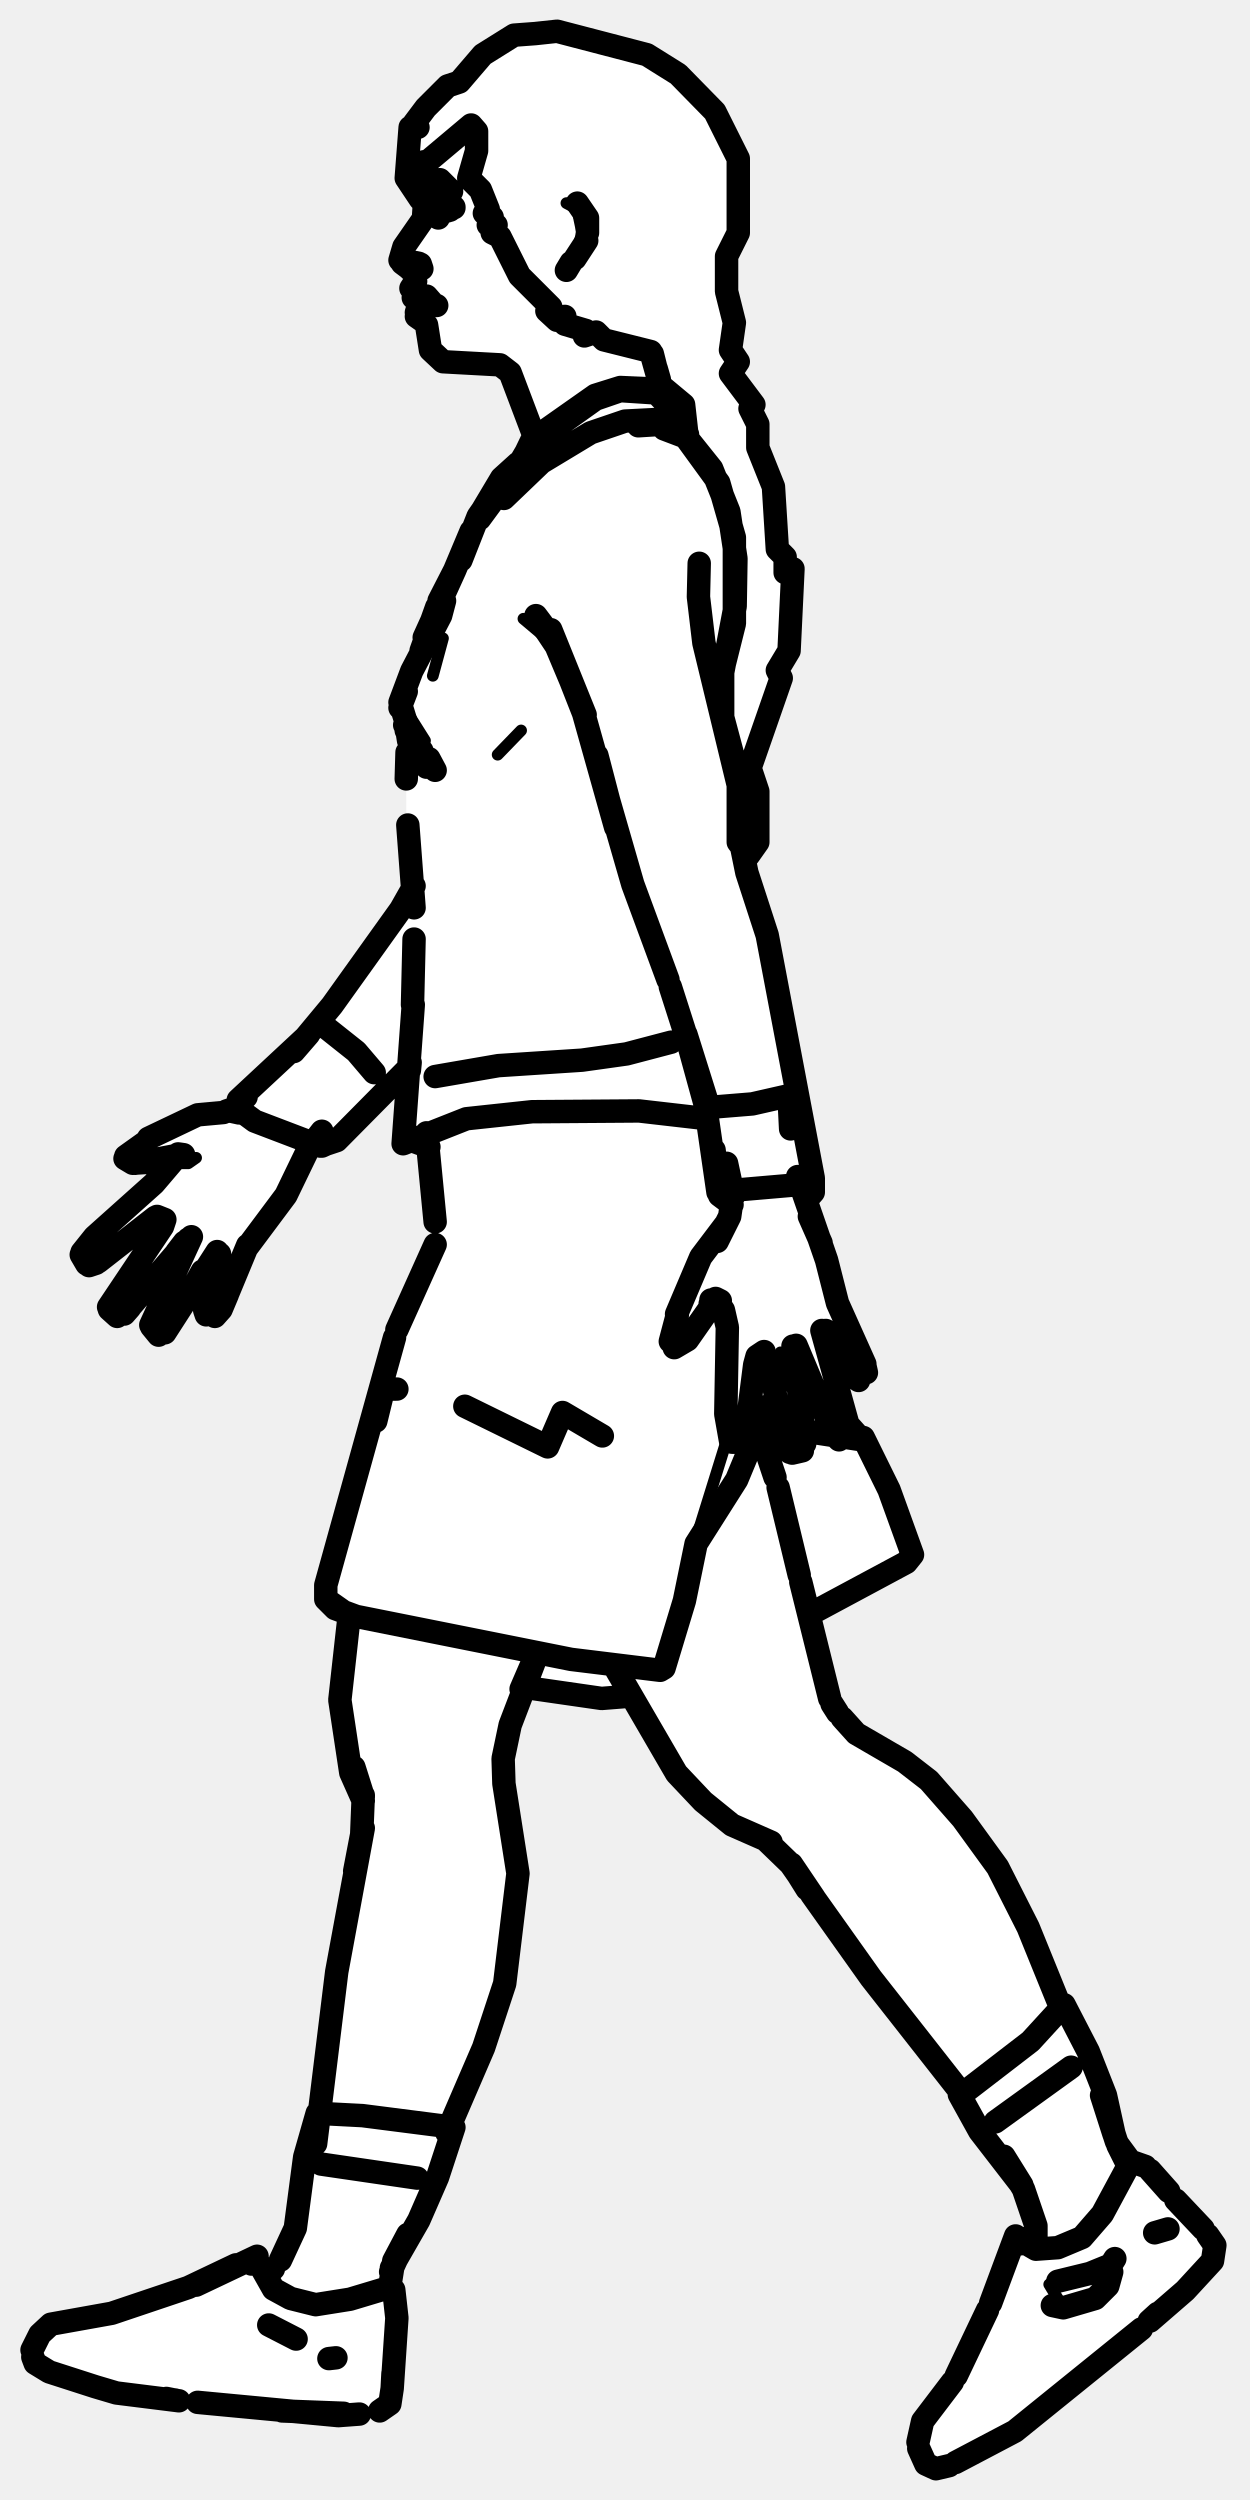
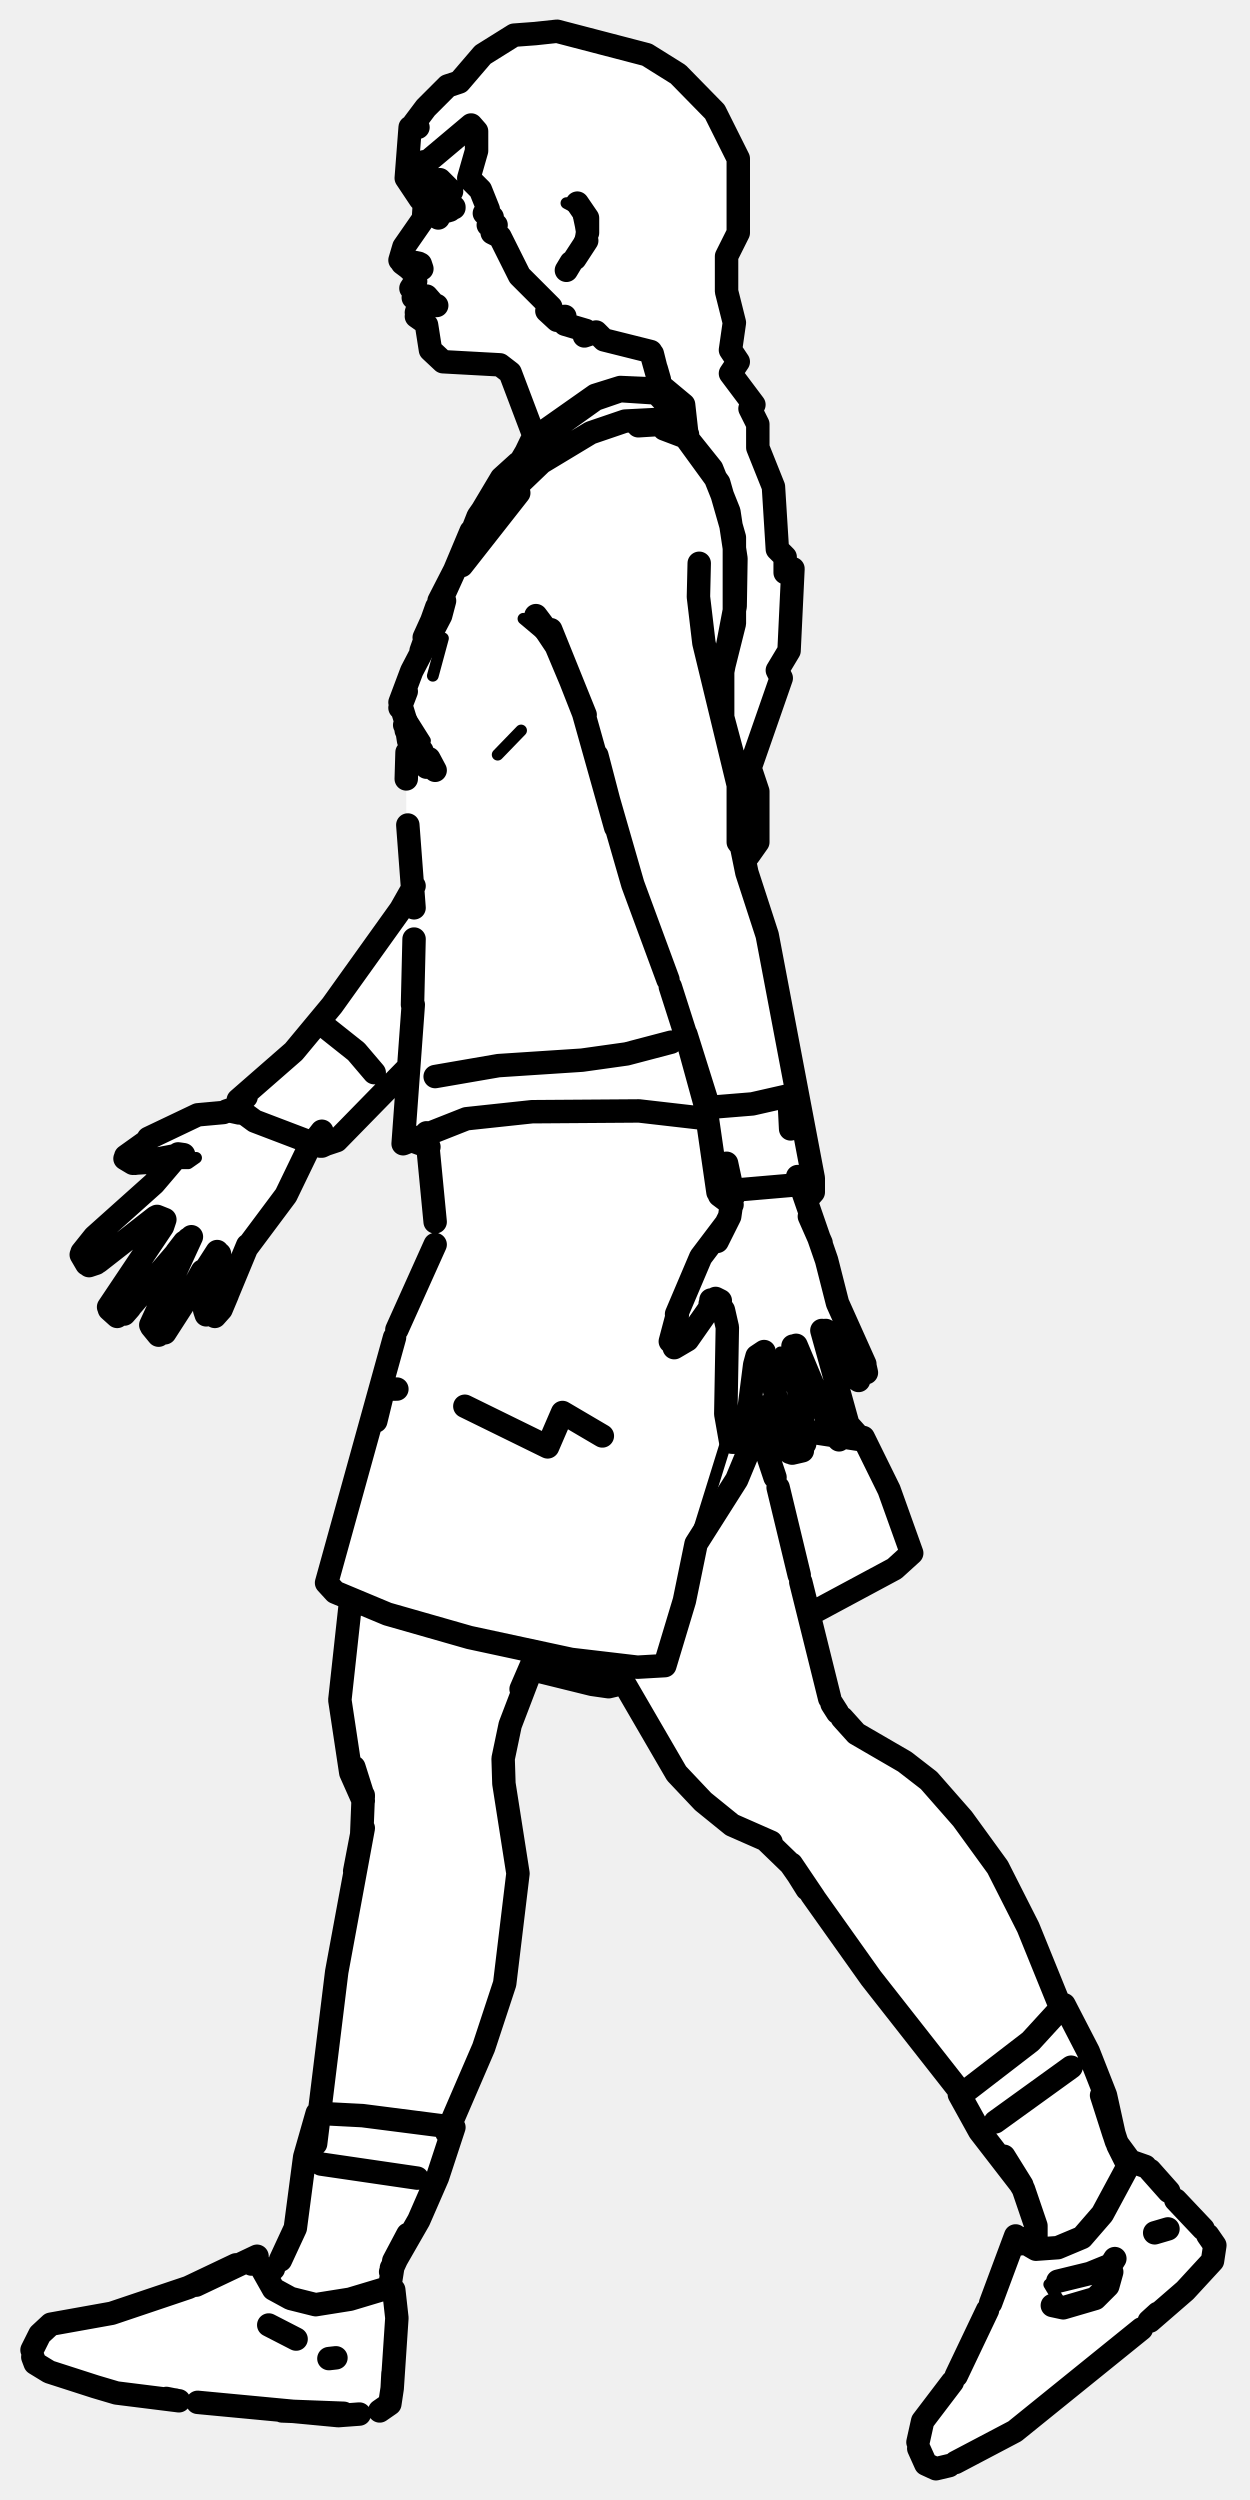
<svg xmlns="http://www.w3.org/2000/svg" viewBox="0 0 160 320" width="160" height="320" data-facing="side" data-backstage-id="makehuman/Biped/p23" data-pose="walk">
-   <path class="fill" d="M68.5 4.3L71.3 4L82.8 7L86.8 9.5L91.5 14.3L94.5 20.3L94.5 29.8L93 32.8L93 37.3L94 41.3L93.5 44.8L94.5 46.3L93.5 47.8L96.5 51.8L96 52.3L97 54.3L97 57.3L99 62.3L99.5 70.3L100.5 71.3L100.5 73.3L101.5 72.8L101 83.3L99.5 85.8L100 86.8L96 98.3L97 101.3L97 107.8L95 109.8L98.5 120.3L102 137.8L104 149.3L104 152.8L103 153.8L106 161.3L107 166.8L111 175.3L110.8 176.5L109.3 176.5L106.5 171.3L105.3 170L105 170.8L108.5 182.3L111 184.8L116.5 197.8L116.3 200L103.5 206.8L105 214.3L107.5 219.8L110.3 222.5L116.8 226L122 231.3L127 237.8L132.5 248.3L135.5 256.8L137 257.8L139.5 262.8L143.5 275.3L146.3 277L155.5 287.3L155 289.8L148.8 296L136.8 306L129.8 311.5L120.8 316L119.3 316L118 314.8L117.5 310.8L122.5 304.3L127 294.8L129.5 286.8L132.5 286.8L131.5 281.3L125.5 273.3L121.5 265.8L108 248.8L101.5 238.8L98.3 235.5L94.3 234L88.5 229.3L86 226.3L80.8 217L76.3 217.5L67.3 216L66 218.3L64.5 222.8L64.5 229.8L66.5 239.3L65 252.3L62 262.3L57.5 272.3L58 273.3L56 279.3L50 290.3L51 295.3L50 307.8L48.3 309L38.8 309L18.3 307L6.8 304L4 301.8L5 298.8L7.3 297L15.3 296L25.3 292.5L31.8 289L32.8 289L34.3 291L36 289.3L38 285.3L39 275.3L41 270.3L44.5 242.3L46.5 234.8L46.5 230.3L44.5 226.3L43.5 219.8L44.5 206.8L41.5 204.8L41.5 203.3L49.5 173.8L55.5 160.3L55 147.3L52.8 146L51.5 146.3L51.8 137.5L43.3 146L40 146.3L37 152.8L31.5 159.8L28 168.3L26.8 168.5L26 167.8L27.5 163.8L27.8 160L20.8 171L19.5 170.3L19.5 168.8L24.5 158.8L15.3 168.5L14 167.8L14 166.3L21 156.3L20.3 155.5L11.8 162L10.5 161.3L10.5 160.3L22.5 148.3L21.3 148L19.3 149L16.8 149L16 148.3L19.8 145L22.3 144.5L25.3 142.5L30.3 142L30.5 140.8L35.8 136.5L41 130.8L53 113.8L52 106.3L52 92.8L51 90.8L51.5 88.8L61 66.3L64 62.3L64 61.3L67 58.8L68.5 55.3L64.8 47L56.8 46.5L54.5 43.8L55 42.3L53.5 40.8L53.5 39.3L55 38.8L52.5 37.8L53.5 35.3L51 33.3L54.5 27.3L54.5 25.8L53.5 25.3L53.3 24L52.5 24.3L52 22.8L52 18.3L52.5 16.3L53.5 16.3L53 15.8L54.5 13.8L57.3 11L58.8 10.5L61.8 7L65.8 4.5L68.5 4.3ZM85.3 50L87.3 53.5L87.5 51.8L85.3 50ZM92.3 88L92 90.3L92.8 91.5L92.3 88ZM101.8 172L102 175.3L103.8 177L104 176.3L101.8 172Z" fill="#fff" fill-rule="evenodd" />
+   <path class="fill" d="M68.5 4.3L71.3 4L82.8 7L86.8 9.5L91.5 14.3L94.5 20.3L94.5 29.8L93 32.8L93 37.3L94 41.3L93.5 44.8L94.5 46.3L93.5 47.8L96.5 51.8L96 52.3L97 54.3L97 57.3L99 62.3L99.5 70.3L100.5 71.3L100.5 73.3L101.5 72.8L101 83.3L99.5 85.8L100 86.8L96 98.3L97 101.3L97 107.8L95 109.8L98.5 120.3L102 137.8L104 149.3L104 152.8L103 153.8L106 161.3L107 166.8L111 175.3L110.8 176.5L109.3 176.5L106.5 171.3L105.3 170L105 170.8L108.5 182.3L111 184.8L116.5 197.8L116.5 199.3L115.3 200.5L103.5 206.8L105 214.3L107.5 219.8L110.3 222.5L116.8 226L122 231.3L127 237.8L132.5 248.3L135.5 256.8L137 257.8L139.5 262.8L143.5 275.3L146.3 277L155.5 287.3L155 289.8L148.8 296L136.8 306L129.8 311.5L120.8 316L119.3 316L118 314.8L117.5 310.8L122.5 304.3L127 294.8L129.5 286.8L132.5 286.8L132.5 284.3L130.5 279.3L125.5 273.3L121.5 265.8L108 248.8L101.5 238.8L98.3 235.5L94.3 234L88.5 229.3L86 226.3L81 216.8L79.8 215.5L77.3 216L68.3 213.5L64.5 222.8L64.5 229.8L66.5 239.3L65 252.3L62 262.3L57.5 272.3L58 273.3L56 279.3L50 290.3L51 295.3L50 307.8L48.3 309L38.8 309L18.3 307L6.8 304L4 301.8L5 298.8L7.3 297L15.3 296L25.3 292.5L31.8 289L32.8 289L34.3 291L36 289.3L38 285.3L39 275.3L41 270.3L44.5 242.3L46.5 234.8L46.5 230.3L44.5 226.3L43.5 219.8L45 204.8L42 202.8L42 201.3L49.5 173.8L55.5 160.3L55 147.3L52.8 146L51.5 146.3L51.8 137.5L43.3 146L40 146.3L37 152.8L31.5 159.8L28 168.3L26.8 168.5L26 167.8L27.5 163.8L27.8 160L20.8 171L19.5 170.3L19.5 168.8L24.5 158.8L15.3 168.5L14 167.8L14 166.3L21 156.3L20.3 155.5L11.8 162L10.5 161.3L10.5 160.3L22.5 148.3L21.3 148L19.3 149L16.8 149L16 148.3L19.8 145L22.3 144.5L25.3 142.5L30.3 142L30.5 140.8L35.8 136.5L41 130.8L53 113.8L52 106.3L52 92.8L51 90.8L51.5 88.8L61 66.3L64 62.3L64 61.3L67 58.8L68.5 55.3L64.8 47L56.8 46.5L54.5 43.8L55 42.3L53.5 40.8L53.5 39.3L55 38.8L52.5 37.8L53.5 35.3L51 33.3L54.5 27.3L54.5 25.8L53.5 25.3L53.3 24L52.5 24.3L52 22.8L52 18.3L52.5 16.3L53.5 16.3L53 15.8L54.5 13.8L57.3 11L58.8 10.5L61.8 7L65.8 4.5L68.5 4.3ZM85.3 50L87.3 53.5L87.5 51.8L85.3 50ZM92.3 88L92 90.3L92.8 91.5L92.3 88ZM101.8 172L102 175.3L103.8 177L104 176.3L101.8 172Z" fill="#fff" fill-rule="evenodd" />
  <path class="detail" d="M28.7 166.7L28.7 165.8L27.5 168.5L26.5 167.9L27 167.1M23.1 148.1L23.8 148.1L22.6 148.9L24.1 148.9L25.1 148.2M25 143.3L28.2 142.7L30.5 143.2M100.5 177.4L99.9 173.1M87.4 171L90.7 166.6M72.5 26L74.2 26.9L75.3 29.4M74 31.8L74.5 29.7L74.1 27.8M93 184.4L88.9 197.6M71.9 53.8L66.9 58.9M70.6 54.9L66.9 58.9M54.4 94.8L51.5 90.2M66.7 93.5L63.7 96.6M67 79.2L71.4 82.9M56.7 81.7L55.4 86.5M134.3 292.4L136.1 295.4L135.4 294.7" fill="none" stroke="#000" stroke-width="1.5" stroke-linecap="round" stroke-linejoin="round" />
-   <path class="outline" d="M54.4 24.8L54.2 28L54.6 26.7L54.2 28L51.7 31.6L51.2 33.3M54.2 23.6L54.3 20.7M52.9 38.1L53.7 38.6M55.4 38.9L53.7 39L53.3 40L53.6 39M53.3 40.5L54.3 41.2M85.1 50.3L84.9 49.9M84.2 48.1L83.5 45.3M54.6 41.6L55.1 44.8L56.7 46.3L64 46.7L65.3 47.7L68.4 55.9M13.9 167.3L20.8 157L21.1 156.1L20.1 155.7M10.5 160.3L12.1 158.3L19.7 151.5L22 148.8M11.1 161.8L10.4 160.6M12.6 161.5L19.9 155.8M11.4 162L12.3 161.7M16.3 167.7L24.1 158.6M15 168.5L14 167.6M22.6 160.3L23.6 159L22.6 160.3M15.9 168.2L16.6 167.4M21.1 170.6L27.8 160.2M24.5 158.3L19.3 169.6M19.4 169.8L20.3 170.9M24.4 165.4L25.9 162.7L24.4 165.4M31.7 159.4L28.3 167.6L27.5 168.5M26.3 167.1L28.1 160.5M26.2 167.7L26.4 168.3M28.3 167.6L29.1 165.7L28.3 167.6M19 145.7L25.3 142.7L28.6 142.4M18.9 146L16.1 148M16 148.3L17 148.9L20.2 148.7L17 148.9M18.3 146.7L18 146.9M23.1 147.8L17.3 148.9M17.4 147.2L16.2 148M20.8 157L19.9 158.3L20.8 157M41.2 144.8L39.5 147L36.6 153L31.6 159.7M47.9 137.3L45.6 134.6L41.7 131.5M22.8 147.7L23.5 147.8M29 142.2L29.9 141.9M99.2 189.1L97.1 182.8M99.6 190.4L102.3 201.6M106.2 217.4L102.5 202.5M78.7 213.4L86.6 227L90 230.6L93.7 233.6L98.7 235.8M106.5 218.1L107.2 219.2M107.8 219.9L109.6 221.9L115.8 225.5L118.9 227.9L123.2 232.8L127.7 239L131.6 246.7L135.7 256.8M98.1 235.6L101.2 238.6L104.2 242.9L101.3 238.6L103.3 241.8M104.2 242.9L103.9 242.5M103.9 242.5L111.5 253.2L122.8 267.6M52.6 36.9L53.2 36M55.6 25.4L55.6 24.8M56.1 27.9L56 27.3M51.5 33.7L53.1 34.9M53.8 34.2L52.3 33.8L52.9 33.7M52.6 34.2L52.5 34.5M54 34.4L53.8 33.8M53.1 33.6L53.6 33.7M55.6 39L55.1 39.1M54.3 38.7L55.9 39.1L53.7 39L53.3 40M55.9 39.1L55.9 39.1M55.3 38.7L54.6 37.9L55.3 38.7M84.4 48.6L84 47.2M84.2 48.1L84 47.2M58.1 26.5L58.1 26.6M57 26.6L56.3 27.2L57.6 26.9L56.3 27.2M81.7 54.5L86.5 54.2L87.3 54.9L86.2 53.3M95.4 184.1L96.6 174.7L96.9 173.6L97.8 173L99 177.4L98.6 175.2L100.5 184.9M90.9 166.9L91.7 166.4L91 166.4L92.2 166.5L91.6 166.2L92.6 167.7L93.1 169.9L92.9 181L93.5 184.4M94.9 184.6L93.7 184.6M95.2 182.8L93.6 182.3L95.2 182.8M102.9 183.2L101.5 172.3M101.4 186L102.7 185.7M100.7 185.2L101.1 185.9M103 184.8L102.9 183.5M108.5 182.2L105.2 170.3M107.8 183.2L106.5 183L106.1 182.2L101.9 172.2M108.2 183L108.5 182.6M109 176L105.7 170.3M109.5 176.4L109.9 176.7M110.9 175.7L110.7 174.8M102.1 150.6L105.8 161.3L107.2 166.8L110.7 174.6M86.7 168.3L85.8 171.7M86.3 172.5L88 171.5L91.5 166.5M86.4 171.4L86.3 172.3L86.4 171.4M86.6 168.2L89.7 160.9L92.8 156.8L91.8 158.9L93.4 155.7L93.8 152.9M100.7 140.3L96.3 141.3L91.4 141.7M101 140.5L101.2 144.5M93 148.9L93.9 153.1M55 38.5L55.2 39M105.1 159.1L103.6 155.7L105.1 159.1M68.7 211.9L65.3 220.8L64.4 225.1L64.5 228.3L66.3 239.8L64.6 253.9L61.9 262.1L57.2 273M68.7 211.7L66.7 216.2L68.6 211.8M44.7 206.8L43.5 217.6L44.9 226.9L46.5 230.5M46.5 230L45.3 226.2L46.4 229.9M46.5 229.8L46.3 234.8L45.4 239.5L46.5 234L43.1 252.4L40.4 274.4M137.1 264.6L127.4 271.6M56 25.8L56.8 26.2M56.2 27.3L57.6 26.9L56.4 27.2M73.9 26L75.2 27.9L75.2 29.8M75.1 30.8L73.6 33.1M73.1 33.6L72.5 34.6M53.4 278.8L41.1 277M77.1 183.8L72 180.8L70.1 185.2L59.5 180M48.1 181.9L49.1 177.8L50.8 177.8M85.9 133.4L80.2 134.9L74.5 135.7L63.8 136.4L55.7 137.8M54.6 145L55.7 156.4M55.7 159.3L50.8 170.2M50.5 171.2L41.7 202.9L41.7 204.7L43.7 206.1M99.8 181.1L98.2 180L94.3 189.4L89.1 197.6L87.6 204.9L85 213.5L84.5 213.8L73.1 212.4L45.6 206.9L42.9 205.9L41.7 204.7M102.1 175.2L104.4 177.8M108.6 182.4L110.3 184.3L103.1 183.2L110.5 184L113.8 190.7L116.8 199L116 200L103.7 206.6M106.7 183.6L107.4 184.3M80.8 217.1L77 217.4L67.3 216M86.6 53L85.6 51.2L84 49.8L79.4 49.6L76.2 50.6L68.1 56.3L64.5 63.8L69.3 59.2L75.6 55.4L80 53.9L83.9 53.7L86.4 54.1L88 55.6M87.4 53.9L86.7 52.7M85.6 51.3L86.6 52.9M86.1 52.5L84 50.3L79.4 50L76.2 51.1L67.8 57.1L68.1 56.3M66.4 59.6L61.4 66.4M67.8 57.1L66.8 58.8M61.1 66.4L64.2 61.2L66.3 59.3M52.2 105.6L53 116.2M53 120.2L52.8 128.6M90.5 143.2L81.8 142.2L68.1 142.3L59.7 143.2L51.6 146.4L52.9 128.6M52.5 136L52.4 137M54.9 146.8L52.7 146M92 89L92.4 87.6M56.4 78.8L52.7 85.9L51.2 89.9L52.7 94.8L55.7 98.6L54.9 97.1M55.9 77.7L53.9 83.3M52 92.9L52.3 94.8M51.9 92.7L52 93.5M52.1 96.3L52 99.7M92.1 88.2L94.1 77.6L94.2 71.5L93.3 65.5L91.1 60L87.9 56L85 54.9M56.4 78.8L56.9 76.9L56.3 78.6M54.3 81.6L58.2 73L56.2 76.9M89.5 72.1L89.4 76.4L90.1 82.3L94.5 100.5L94.6 106.8L95.6 111.7L98.2 119.7L104.1 150.8L104.1 152.6L103.4 153.4M71 82L68.6 78.8L71.2 82.7L74.9 91.5M74.9 91.5L70.5 80.6L74.7 91.3L78.8 105.9L76.4 96.7M76.9 98.7L77.4 100.6M85.5 125.4L81 113.2L77.8 102.1M53 113.4L51.3 116.4L42.5 128.7L37.6 134.6L39.5 132.4M52.3 136.7L43.1 146L41 146.7L42.6 146.1M90.5 141L87.8 132.4L90.3 141.5L91.9 152.6M85.8 126.3L90.5 141M87.7 56L85.7 54.1M58.2 73L60.3 68M59 71.7L61.2 66.1L63.7 62.5M92.2 152.5L103.8 151.5M93.7 154.2L92.1 153L91.4 147.2M92.1 153L91.9 150.2M103.8 151.8L103.1 152.6M39.2 132.7L30.5 140.8L31.5 140.4M30.5 140.8L30.7 142.1L32.6 143.5L41 146.7M42.5 146.1L41.2 146.7M51.2 90.6L52 88.5M53.9 96.1L54.6 98.2L54 96.1M51.8 92.8L52.4 93.5M56.3 25.4L56.2 26.9M117.5 312.6L118.1 309.9L121.9 304.9M149.6 280.5L147.2 277.8M150.5 281.6L154 285.3M48.6 308.6L49.9 307.7L50.2 305.7L50.8 296.7L50.4 293.1M146.6 277.3L144.6 276.6M154.6 286.1L155.5 287.4L155.2 289.4L151.7 293.2L147.2 297.1M50.3 303.8L50.2 305.7M21.3 307L22.3 307.2M4.2 301.7L4.5 302.5L6.3 303.6L12.2 305.5L14.9 306.3L22.9 307.3M146.1 298.1L129.9 311.2L122.3 315.2M32.9 288.8L25.1 292.5L30.2 289.9L24.1 292.8L14.3 296.1L6.5 297.5L5.1 298.8L4.1 300.8M117.6 313.4L118.5 315.4L119.8 316L121.5 315.6M126.4 295.7L122.4 304.1M44 308.9L36.1 308.6L44 308.9M148.2 296.1L147.1 297.1M148.2 296.2L147.1 297.1M25.3 307.5L43.3 309.2L46 309M22.4 307.2L21.5 307.1M126.8 294.8L130 286.2L130.7 287.2L130.2 286.5L132.6 287.9L135.4 287.7L138.5 286.4L141.1 283.4L144.6 276.9M49.8 292.8L44.8 294.3L40.4 295L37.2 294.2L35 293L32.8 289.1L32.2 289.8M130.2 286.4L131.9 286.8M135.4 292L139.5 291L142.2 289.9L142.7 289.1M37.9 299.4L34.4 297.6M50.1 290.3L53.6 284.2L56 278.7L58.1 272.3L46.4 270.8L40.6 270.5L39 276.1L37.8 285.2L35.9 289.3M35 290.4L34.3 291.1M50 290.8L51.6 287.3M52.2 286L50.4 289.4L49.9 292.6M43 301.8L42.1 301.9M132.6 287.9L132.6 284.9L131 280.2L128.5 276L130.8 279.7M123.2 268L131.9 261.3L136.2 256.6L139.3 262.6L141.5 268.2L142.6 273.2M143.1 274.5L144.5 276.4M143.1 274.6L144.4 277.2L142.9 274.1L141 268.2L142.6 273.2M130.5 279.4L125.4 272.8L122.8 268.1M147.8 285.8L149.5 285.3M134.7 295.1L136.1 295.4L140.2 294.2L141.8 292.6L142.3 290.8M68.5 4.3L71.3 4L82.8 7L86.8 9.5L91.5 14.3L94.5 20.3L94.5 29.8L93 32.8L93 37.3L94 41.3L93.5 44.8L94.5 46.3L93.5 47.8L96.5 51.8L96 52.3L97 54.3L97 57.3L99 62.3L99.5 70.3L100.5 71.3L100.5 73.3L101.5 72.8L101 83.3L99.5 85.8L100 86.8L96 98.3L97 101.3L97 107.8L95.8 109.5L94.5 107.8L94.5 99.3L92.5 91.8L92.5 85.8L94 79.8L94 68.8L92 61.8L88 56.3L87.5 51.8L84.5 49.3L83.3 45L77.3 43.5L76.3 42.5L74.8 43L75 42.3L72.3 41.5L72.3 40.5L71.3 41L70 39.8L70.5 39.3L66.5 35.3L64 30.3L63 29.8L63.5 28.8L62.5 28.8L63 27.8L62 27.3L62.5 26.8L61.5 24.3L60 22.8L61 19.3L61 16.8L60.3 16L54 21.3L54.3 24L56.3 23L57.8 24.5L55.8 24L55.3 25.5L53.8 25.5L52 22.8L52.5 16.3L53.5 16.3L53 15.8L54.5 13.8L57.3 11L58.8 10.5L61.8 7L65.8 4.5L68.5 4.3" fill="none" stroke="#000" stroke-width="3" stroke-linecap="round" stroke-linejoin="round" />
+   <path class="outline" d="M54.4 24.8L54.2 28L54.6 26.7L54.2 28L51.7 31.6L51.2 33.3M54.2 23.6L54.3 20.7M52.9 38.1L53.7 38.6M55.4 38.9L53.7 39L53.3 40L53.6 39M53.3 40.5L54.3 41.2M85.1 50.3L84.9 49.9M84.2 48.1L83.5 45.3M54.6 41.6L55.1 44.8L56.7 46.3L64 46.7L65.3 47.7L68.4 55.9M13.9 167.3L20.8 157L21.1 156.1L20.1 155.7M10.5 160.3L12.1 158.3L19.7 151.5L22 148.8M11.1 161.8L10.4 160.6M12.6 161.5L19.9 155.8M11.4 162L12.3 161.7M16.3 167.7L24.1 158.6M15 168.5L14 167.6M22.6 160.3L23.6 159L22.6 160.3M15.9 168.2L16.6 167.4M21.1 170.6L27.8 160.2M24.5 158.3L19.3 169.6M19.4 169.8L20.3 170.9M24.4 165.4L25.9 162.7L24.4 165.4M31.7 159.4L28.3 167.6L27.5 168.5M26.3 167.1L28.1 160.5M26.2 167.7L26.4 168.3M28.3 167.6L29.1 165.7L28.3 167.6M19 145.7L25.3 142.7L28.6 142.4M18.9 146L16.1 148M16 148.3L17 148.9L20.2 148.7L17 148.9M18.3 146.7L18 146.9M23.1 147.8L17.3 148.9M17.4 147.2L16.2 148M20.8 157L19.9 158.3L20.8 157M41.2 144.8L39.5 147L36.6 153L31.6 159.7M47.9 137.3L45.6 134.6L41.7 131.5M22.8 147.7L23.5 147.8M29 142.2L29.9 141.9M99.2 189.1L97.1 182.8M99.6 190.4L102.3 201.6M106.2 217.4L102.5 202.5M78.7 213.4L86.6 227L90 230.6L93.7 233.6L98.7 235.8M106.5 218.1L107.2 219.2M107.8 219.9L109.6 221.9L115.8 225.5L118.9 227.9L123.2 232.8L127.7 239L131.6 246.7L135.7 256.8M98.1 235.6L101.2 238.6L104.2 242.9L101.3 238.6L103.3 241.8M104.2 242.9L103.9 242.5M103.9 242.5L111.5 253.2L122.8 267.6M52.6 36.9L53.2 36M55.6 25.4L55.6 24.8M56.1 27.9L56 27.3M51.5 33.7L53.1 34.9M53.8 34.2L52.3 33.8L52.9 33.7M52.6 34.2L52.5 34.5M54 34.4L53.8 33.8M53.1 33.6L53.6 33.7M55.6 39L55.1 39.1M54.3 38.7L55.9 39.1L53.7 39L53.3 40M55.9 39.1L55.9 39.1M55.3 38.7L54.6 37.9L55.3 38.7M84.4 48.6L84 47.2M84.2 48.1L84 47.2M58.1 26.5L58.1 26.6M57 26.6L56.3 27.2L57.6 26.9L56.3 27.2M81.7 54.5L86.5 54.2L87.3 54.9L86.2 53.3M95.4 184.1L96.6 174.7L96.9 173.6L97.8 173L99 177.4L98.6 175.2L100.5 184.9M90.9 166.9L91.7 166.4L91 166.4L92.2 166.5L91.6 166.2L92.6 167.7L93.1 169.9L92.9 181L93.5 184.4M94.9 184.6L93.7 184.6M95.2 182.8L93.6 182.3L95.2 182.8M102.9 183.2L101.5 172.3M101.4 186L102.7 185.7M100.7 185.2L101.1 185.9M103 184.8L102.9 183.5M108.5 182.2L105.2 170.3M107.8 183.2L106.5 183L106.1 182.2L101.9 172.2M108.2 183L108.5 182.6M109 176L105.7 170.3M109.5 176.4L109.9 176.7M110.9 175.7L110.7 174.8M102.1 150.6L105.8 161.3L107.2 166.8L110.7 174.6M86.7 168.3L85.8 171.7M86.3 172.5L88 171.5L91.5 166.5M86.4 171.4L86.3 172.3L86.4 171.4M86.6 168.2L89.7 160.9L92.8 156.8L91.8 158.9L93.4 155.7L93.8 152.9M100.7 140.3L96.3 141.3L91.4 141.7M101 140.5L101.2 144.5M93 148.9L93.9 153.1M55 38.5L55.2 39M105.1 159.1L103.6 155.7L105.1 159.1M68.7 211.9L65.3 220.8L64.4 225.1L64.5 228.3L66.3 239.8L64.6 253.9L61.9 262.1L57.2 273M68.7 211.7L66.7 216.2L68.6 211.8M44.9 204.8L43.5 217.6L44.9 226.9L46.5 230.5M46.5 230L45.3 226.2L46.4 229.9M46.5 229.8L46.3 234.8L45.4 239.5L46.5 234L43.1 252.4L40.4 274.4M137.1 264.6L127.4 271.6M56 25.8L56.8 26.2M56.2 27.3L57.6 26.9L56.4 27.2M73.9 26L75.2 27.9L75.2 29.8M75.1 30.8L73.6 33.1M73.1 33.6L72.5 34.6M53.4 278.8L41.1 277M77.1 183.8L72 180.8L70.1 185.2L59.5 180M48.1 181.9L49.1 177.8L50.8 177.8M85.9 133.4L80.2 134.9L74.5 135.7L63.8 136.4L55.7 137.8M54.6 145L55.7 156.4M55.7 159.3L50.8 170.2M50.5 171.2L41.8 202.6L42.9 203.8L49.6 206.6L60.1 209.6L73.1 212.4L81.6 213.4L85.1 213.2L87.6 204.9L89.1 197.6L94.3 189.4L98.2 180L99.8 181.1M102.1 175.2L104.4 177.8M108.6 182.4L110.3 184.3L103.1 183.2L110.5 184L113.8 190.7L116.7 198.8L114.5 200.8L103.7 206.6M106.7 183.6L107.4 184.3M68.1 213.7L75.8 215.6L77.9 215.9L79.6 215.5M79.7 215.5L78.4 215.7L79.7 215.4M68.8 212.6L76.3 215.4L78.4 215.7M86.6 53L85.6 51.2L84 49.8L79.4 49.6L76.2 50.6L68.1 56.3L64.5 63.8L69.3 59.2L75.6 55.4L80 53.9L83.9 53.7L86.4 54.1L88 55.6M87.4 53.9L86.7 52.7M85.6 51.3L86.6 52.9M86.1 52.5L84 50.3L79.4 50L76.2 51.1L67.8 57.1L68.1 56.3M66.4 59.6L61.4 66.4M67.8 57.1L66.8 58.8M61.1 66.4L64.2 61.2L66.3 59.3M52.2 105.6L53 116.2M53 120.2L52.8 128.6M90.5 143.2L81.8 142.2L68.1 142.3L59.7 143.2L51.6 146.4L52.9 128.6M54.9 146.8L52.7 146M56.4 78.8L52.7 85.9L51.2 89.9L52.7 94.8L55.7 98.6L54.9 97.1M55.9 77.7L53.9 83.3M52 92.9L52.3 94.8M51.9 92.7L52 93.5M52.1 96.3L52 99.7M92.1 88.1L94.1 77.6L94.2 71.5L93.3 65.5L91.1 60L87.9 56L85 54.9M56.4 78.8L56.9 76.9L56.3 78.6M54.3 81.6L58.2 73L56.2 76.9M89.5 72.1L89.4 76.4L90.1 82.3L94.5 100.5L94.6 106.8L95.6 111.7L98.2 119.7L104.1 150.8L104.1 152.6L103.4 153.4M71 82L68.6 78.8L71.2 82.7L74.9 91.5M74.9 91.5L70.5 80.6L74.7 91.3L78.8 105.9L76.4 96.7M76.9 98.7L77.4 100.6M85.5 125.4L81 113.2L77.8 102.1M53 113.4L51.3 116.4L42.5 128.7L37.6 134.6L30.5 140.8L31.5 140.4M51.9 137L43.1 146L41 146.7L42.6 146.1M90.5 141L87.8 132.4L90.3 141.5L91.9 152.6M85.8 126.3L90.5 141M87.7 56L85.7 54.1M58.2 73L60.3 68M59.1 72.4L66.4 63.1L59.1 72.4M59 71.7L61.2 66.1L63.7 62.5M92.2 152.5L103.8 151.5M92.1 153L93.7 154.2M103.8 151.8L103.1 152.6M30.5 140.8L30.7 142.1L32.6 143.5L41 146.7M42.5 146.1L41.2 146.7M51.2 90.6L52 88.5M53.9 96.1L54.6 98.2L54 96.1M92 89L92.4 87.6M51.8 92.8L52.4 93.5M56.3 25.4L56.2 26.9M117.5 312.6L118.1 309.9L121.9 304.9M149.6 280.5L147.2 277.8M150.5 281.6L154 285.3M48.6 308.6L49.9 307.7L50.2 305.7L50.8 296.7L50.4 293.1M146.6 277.3L144.6 276.6M154.6 286.1L155.5 287.4L155.2 289.4L151.7 293.2L147.2 297.1M50.3 303.8L50.2 305.7M21.3 307L22.3 307.2M4.2 301.7L4.5 302.5L6.3 303.6L12.2 305.5L14.9 306.3L22.9 307.3M146.1 298.1L129.9 311.2L122.3 315.2M32.9 288.8L25.1 292.5L30.2 289.9L24.1 292.8L14.3 296.1L6.5 297.5L5.1 298.8L4.1 300.8M117.6 313.4L118.5 315.4L119.8 316L121.5 315.6M126.4 295.7L122.4 304.1M44 308.9L36.1 308.6L44 308.9M148.2 296.1L147.1 297.1M148.2 296.2L147.1 297.1M25.3 307.5L43.3 309.2L46 309M22.4 307.2L21.5 307.1M126.8 294.8L130 286.2L130.7 287.2L130.2 286.5L132.6 287.9L135.4 287.7L138.5 286.4L141.1 283.4L144.6 276.9M49.8 292.8L44.8 294.3L40.4 295L37.2 294.2L35 293L32.8 289.1L32.2 289.8M130.2 286.4L131.9 286.8M135.4 292L139.5 291L142.2 289.9L142.7 289.1M37.9 299.4L34.4 297.6M50.1 290.3L53.6 284.2L56 278.7L58.1 272.3L46.4 270.8L40.6 270.5L39 276.1L37.8 285.2L35.9 289.3M35 290.4L34.3 291.1M50 290.8L51.6 287.3M52.2 286L50.4 289.4L49.9 292.6M43 301.8L42.1 301.9M132.6 287.9L132.6 284.9L131 280.2L128.5 276L130.8 279.7M123.2 268L131.9 261.3L136.2 256.6L139.3 262.6L141.5 268.2L142.6 273.2M143.1 274.5L144.5 276.4M143.1 274.6L144.4 277.2L142.9 274.1L141 268.2L142.6 273.2M130.5 279.4L125.4 272.8L122.8 268.1M147.8 285.8L149.5 285.3M134.7 295.1L136.1 295.4L140.2 294.2L141.8 292.6L142.3 290.8M68.5 4.3L71.3 4L82.8 7L86.8 9.5L91.5 14.3L94.5 20.3L94.5 29.8L93 32.8L93 37.3L94 41.3L93.5 44.8L94.5 46.3L93.5 47.8L96.5 51.8L96 52.3L97 54.3L97 57.3L99 62.3L99.5 70.3L100.5 71.3L100.5 73.3L101.5 72.8L101 83.3L99.5 85.8L100 86.8L96 98.3L97 101.3L97 107.8L95.8 109.5L94.5 107.8L94.5 99.3L92.5 91.8L92.5 85.8L94 79.8L94 68.8L92 61.8L88 56.3L87.5 51.8L84.5 49.3L83.3 45L77.3 43.5L76.3 42.5L74.8 43L75 42.3L72.3 41.5L72.3 40.5L71.3 41L70 39.8L70.5 39.3L66.5 35.3L64 30.3L63 29.8L63.5 28.8L62.5 28.8L63 27.8L62 27.3L62.5 26.8L61.5 24.3L60 22.8L61 19.3L61 16.8L60.3 16L54 21.3L54.3 24L56.3 23L57.8 24.5L55.8 24L55.3 25.5L53.8 25.5L52 22.8L52.5 16.3L53.5 16.3L53 15.8L54.5 13.8L57.3 11L58.8 10.5L61.8 7L65.8 4.5L68.5 4.3" fill="none" stroke="#000" stroke-width="3" stroke-linecap="round" stroke-linejoin="round" />
</svg>
